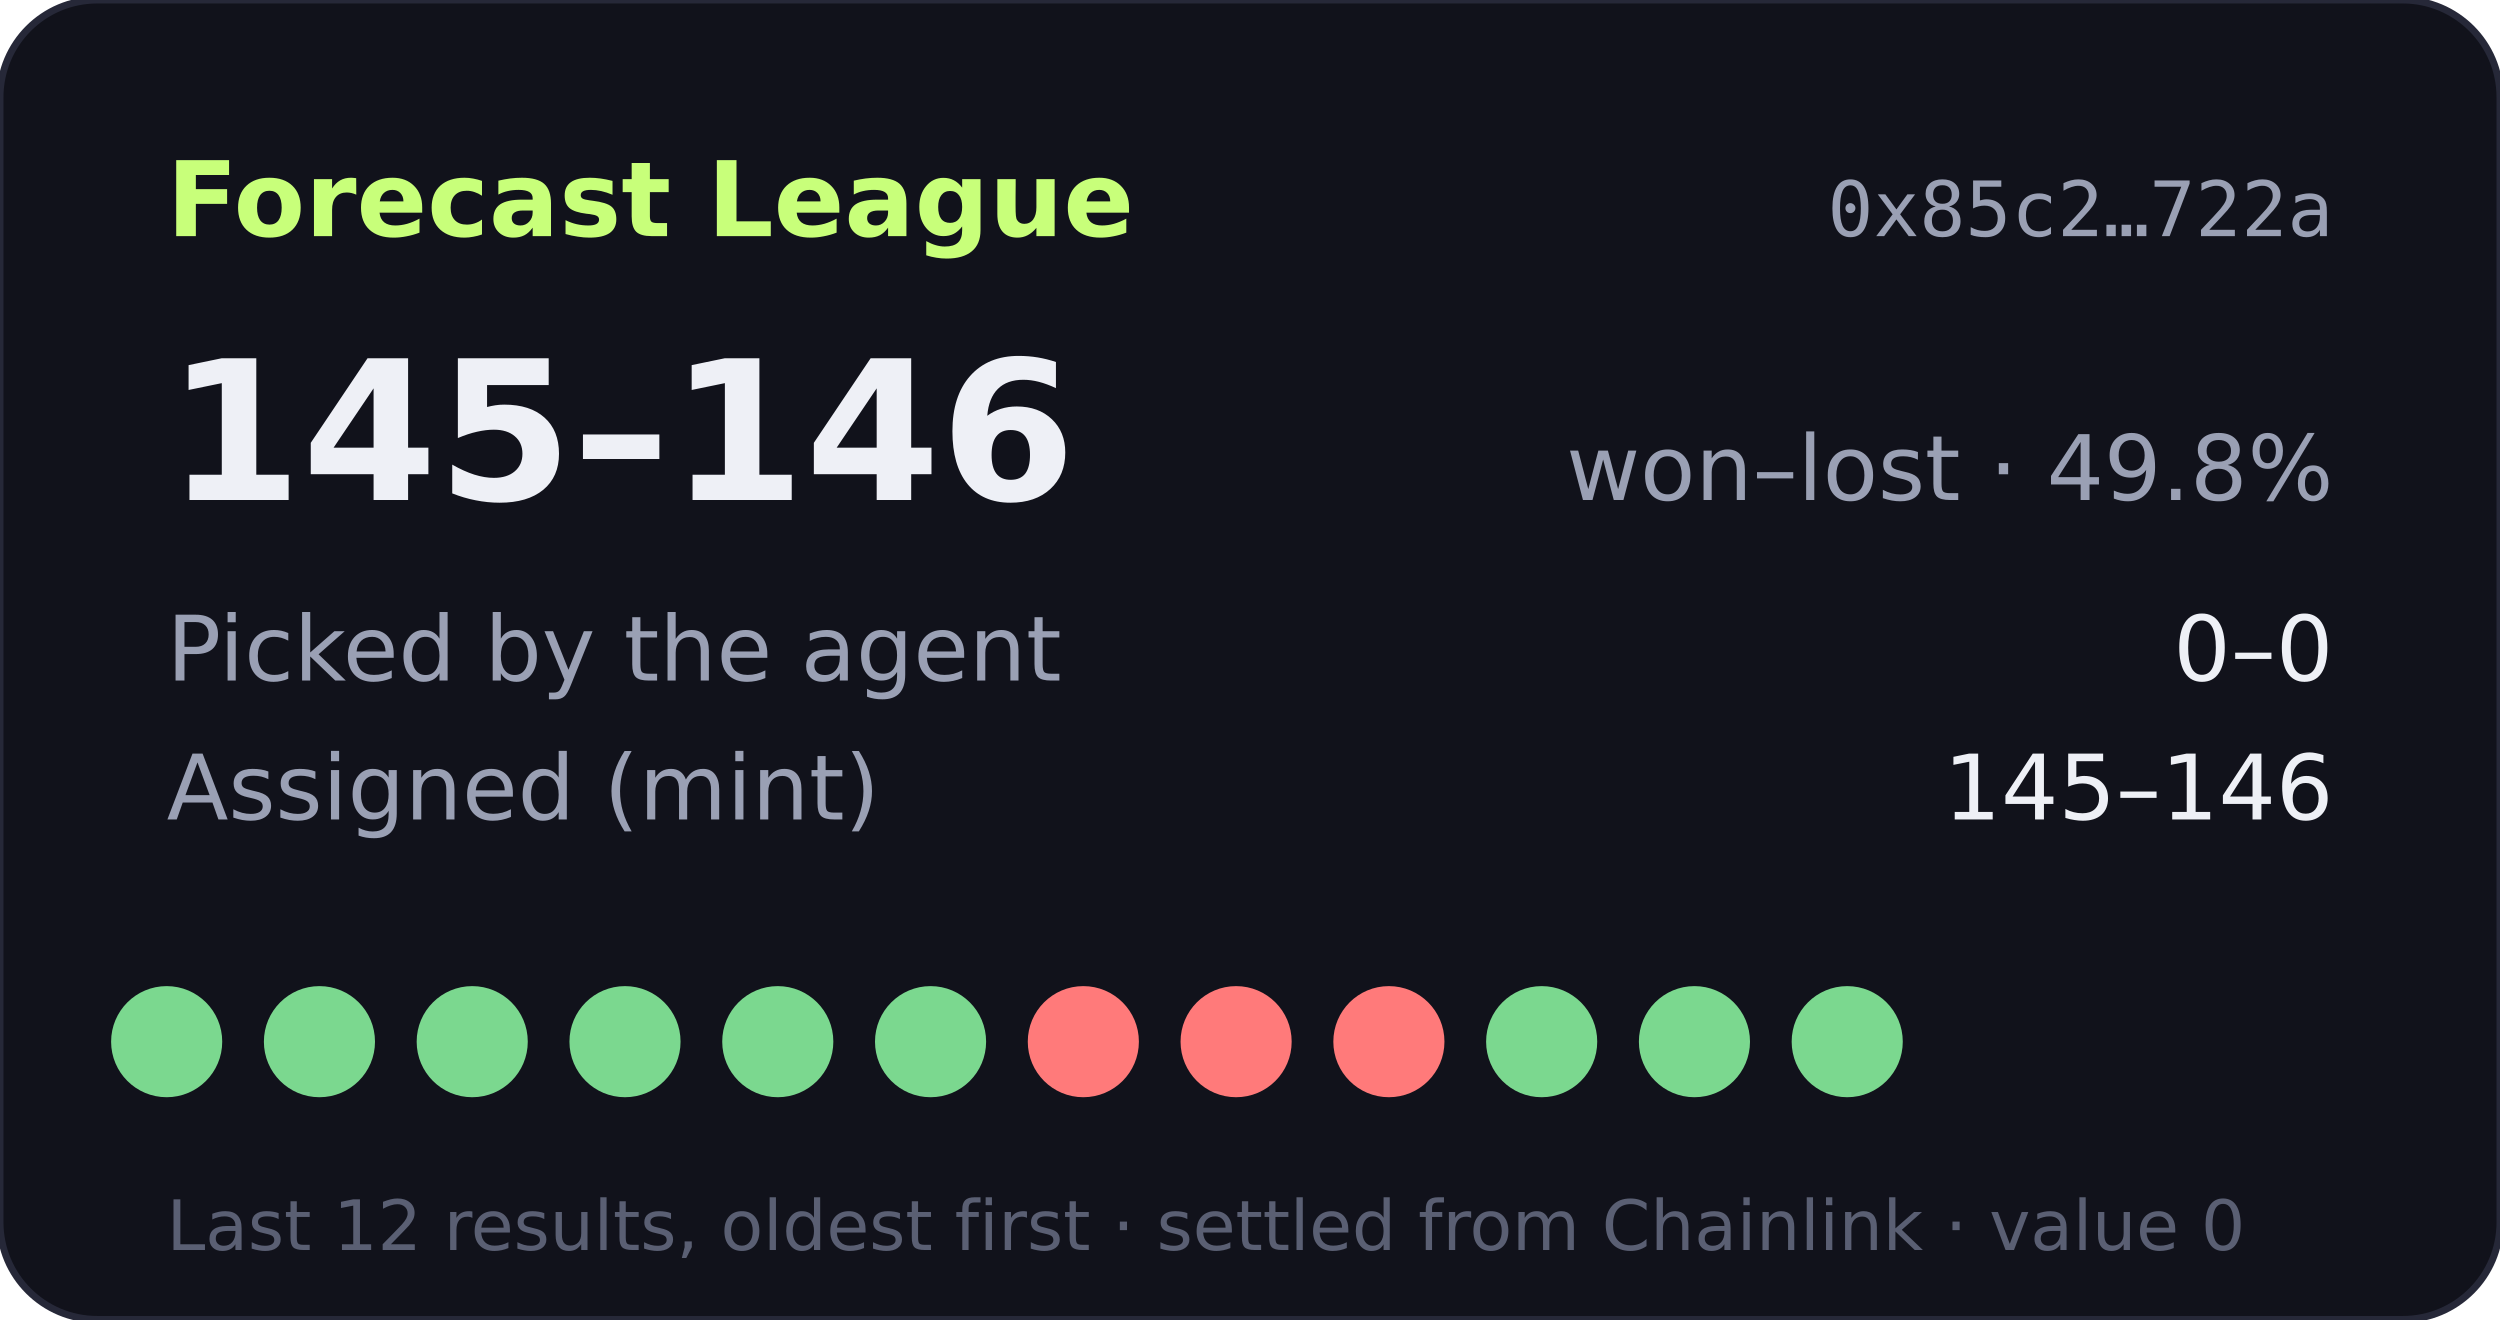
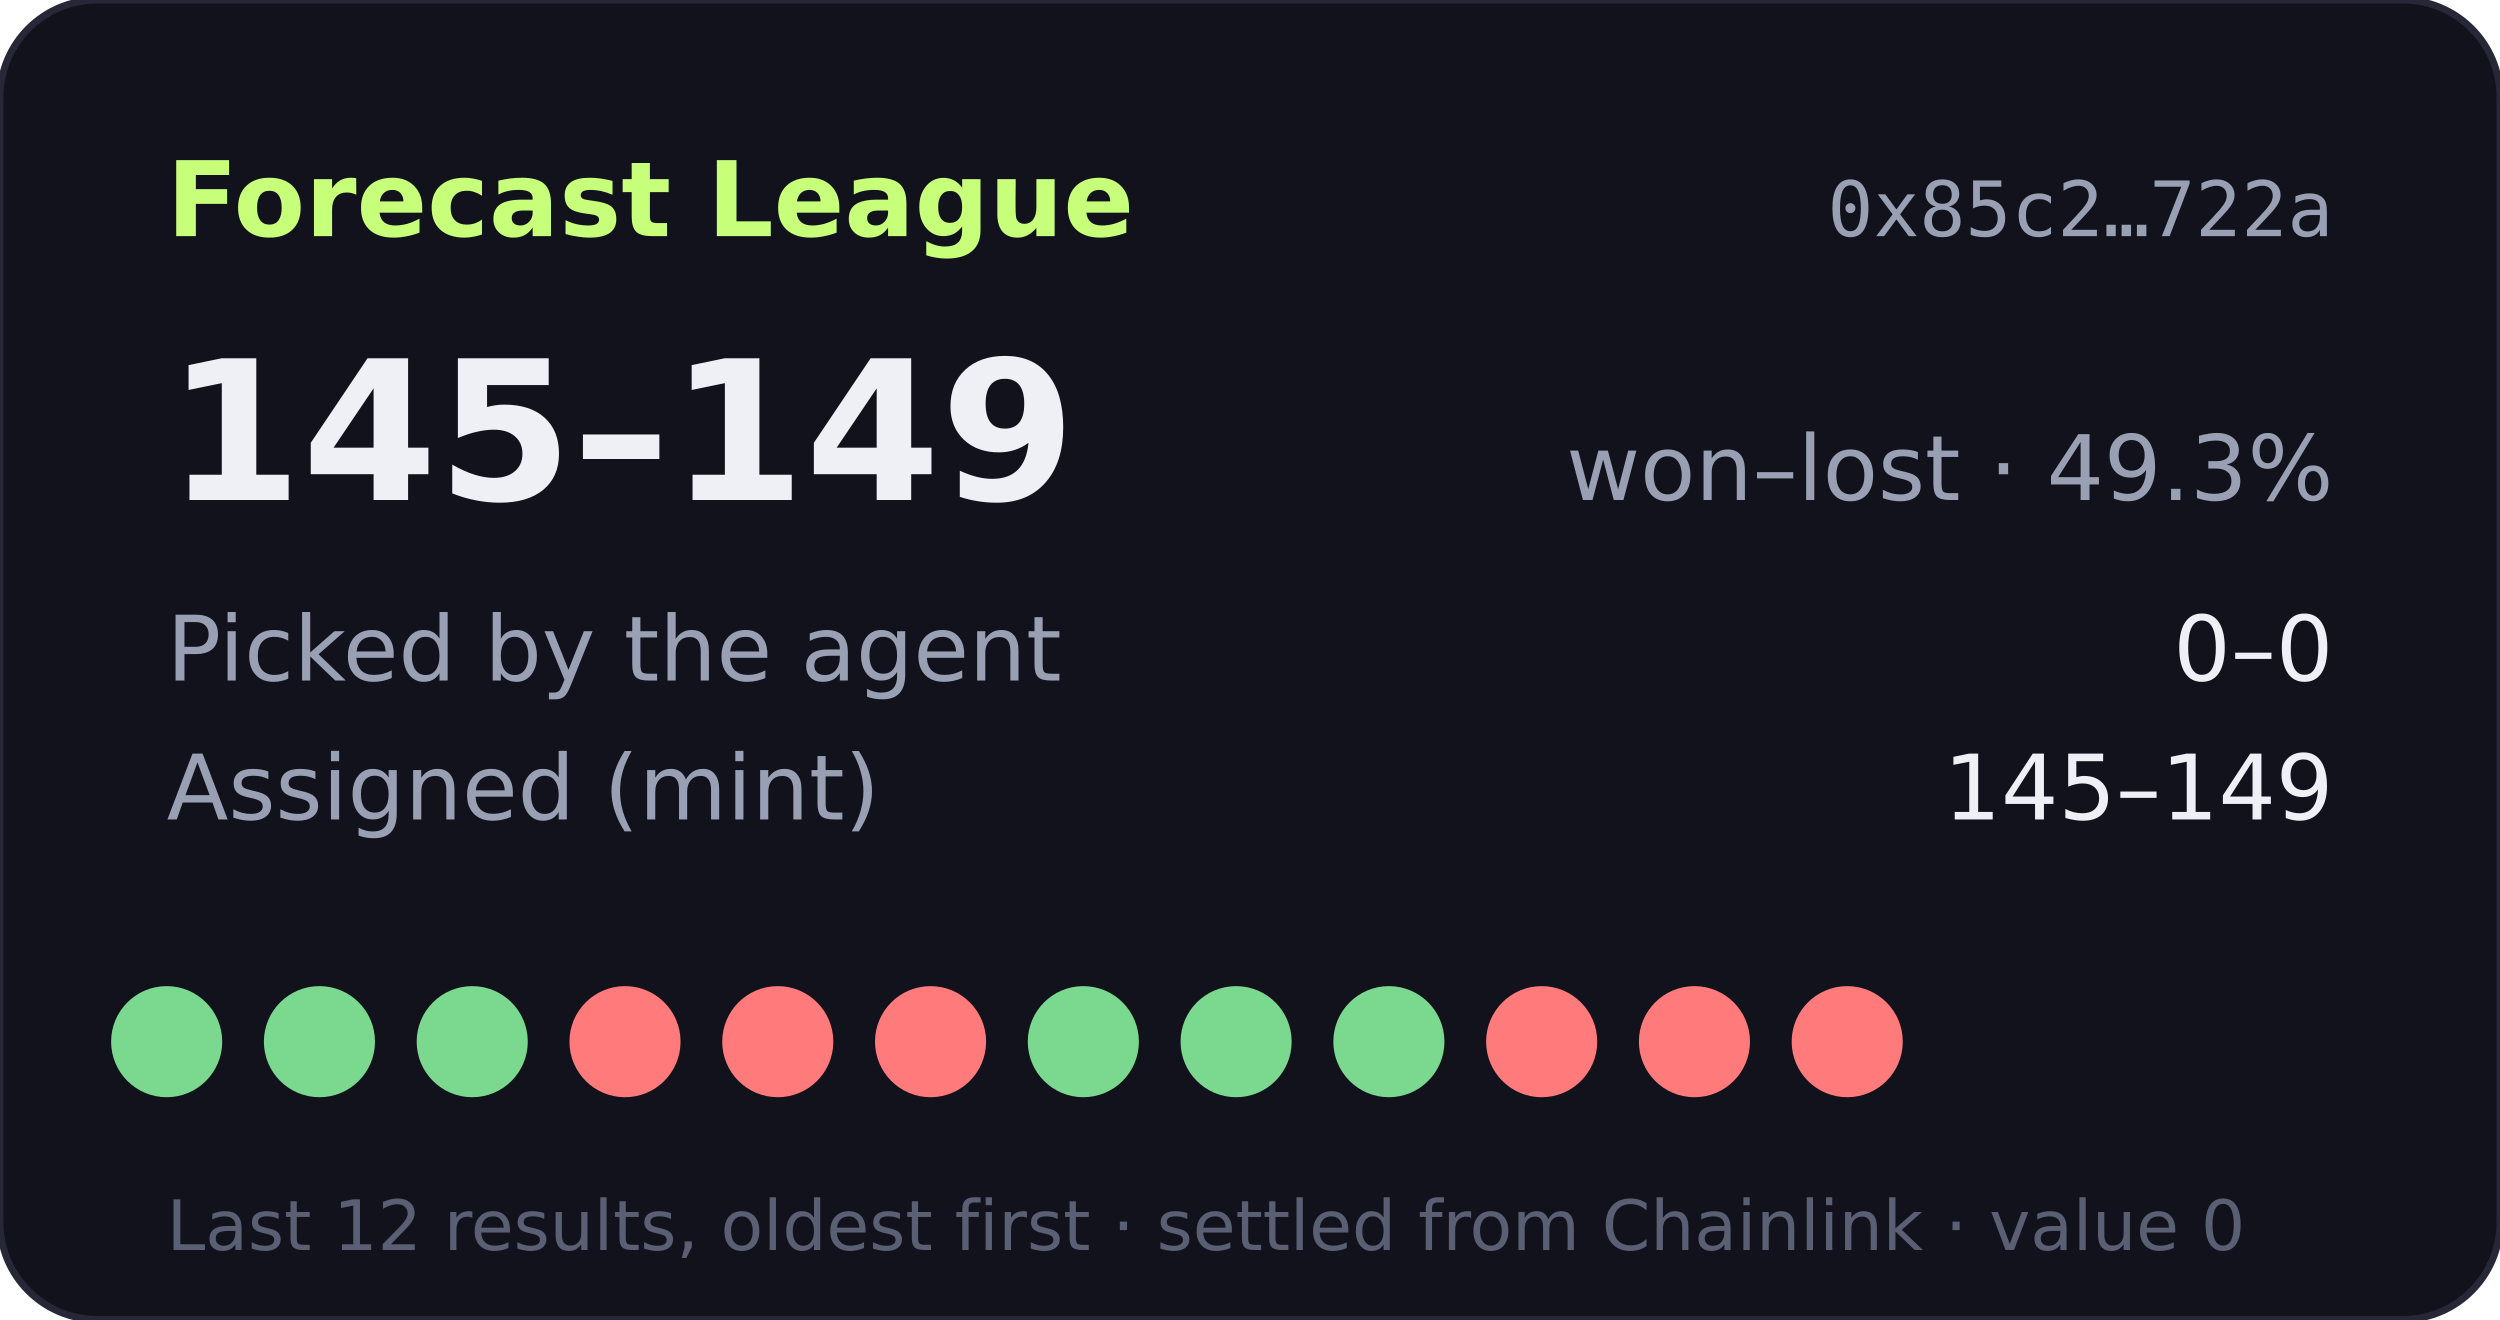
- <svg xmlns="http://www.w3.org/2000/svg" width="360" height="190" viewBox="0 0 360 190" role="img" aria-label="Forecast League record 145-146">
+ <svg xmlns="http://www.w3.org/2000/svg" width="360" height="190" viewBox="0 0 360 190" role="img" aria-label="Forecast League record 145-149">
  <rect width="360" height="190" rx="14" fill="#11121b" stroke="#262838" />
  <text x="24" y="34" fill="#c8ff7a" font-size="15" font-weight="700" font-family="Verdana,DejaVu Sans,sans-serif">Forecast League</text>
  <text x="336" y="34" fill="#9aa0b4" font-size="11" text-anchor="end" font-family="monospace">0x85c2…722a</text>
  <g font-family="Verdana,DejaVu Sans,sans-serif">
-     <text x="24" y="72" fill="#eef0f6" font-size="28" font-weight="700">145–146</text>
-     <text x="336" y="72" fill="#9aa0b4" font-size="13" text-anchor="end">won–lost · 49.8%</text>
+     <text x="24" y="72" fill="#eef0f6" font-size="28" font-weight="700">145–149</text>
+     <text x="336" y="72" fill="#9aa0b4" font-size="13" text-anchor="end">won–lost · 49.3%</text>
    <text x="24" y="98" fill="#9aa0b4" font-size="13">Picked by the agent</text>
    <text x="336" y="98" fill="#eef0f6" font-size="13" text-anchor="end">0–0</text>
    <text x="24" y="118" fill="#9aa0b4" font-size="13">Assigned (mint)</text>
-     <text x="336" y="118" fill="#eef0f6" font-size="13" text-anchor="end">145–146</text>
+     <text x="336" y="118" fill="#eef0f6" font-size="13" text-anchor="end">145–149</text>
    <circle cx="24" cy="150" r="8" fill="#7bd88f" />
    <circle cx="46" cy="150" r="8" fill="#7bd88f" />
    <circle cx="68" cy="150" r="8" fill="#7bd88f" />
-     <circle cx="90" cy="150" r="8" fill="#7bd88f" />
-     <circle cx="112" cy="150" r="8" fill="#7bd88f" />
-     <circle cx="134" cy="150" r="8" fill="#7bd88f" />
-     <circle cx="156" cy="150" r="8" fill="#ff7a7a" />
-     <circle cx="178" cy="150" r="8" fill="#ff7a7a" />
-     <circle cx="200" cy="150" r="8" fill="#ff7a7a" />
-     <circle cx="222" cy="150" r="8" fill="#7bd88f" />
-     <circle cx="244" cy="150" r="8" fill="#7bd88f" />
-     <circle cx="266" cy="150" r="8" fill="#7bd88f" />
+     <circle cx="90" cy="150" r="8" fill="#ff7a7a" />
+     <circle cx="112" cy="150" r="8" fill="#ff7a7a" />
+     <circle cx="134" cy="150" r="8" fill="#ff7a7a" />
+     <circle cx="156" cy="150" r="8" fill="#7bd88f" />
+     <circle cx="178" cy="150" r="8" fill="#7bd88f" />
+     <circle cx="200" cy="150" r="8" fill="#7bd88f" />
+     <circle cx="222" cy="150" r="8" fill="#ff7a7a" />
+     <circle cx="244" cy="150" r="8" fill="#ff7a7a" />
+     <circle cx="266" cy="150" r="8" fill="#ff7a7a" />
    <text x="24" y="180" fill="#5a5f73" font-size="10">Last 12 results, oldest first · settled from Chainlink · value 0</text>
  </g>
</svg>
